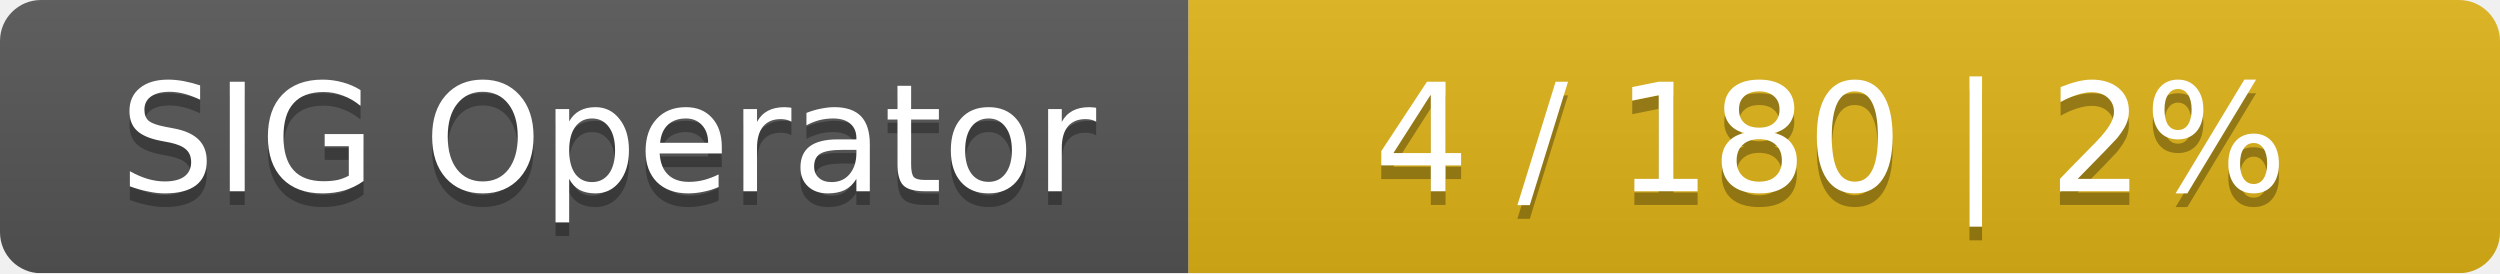
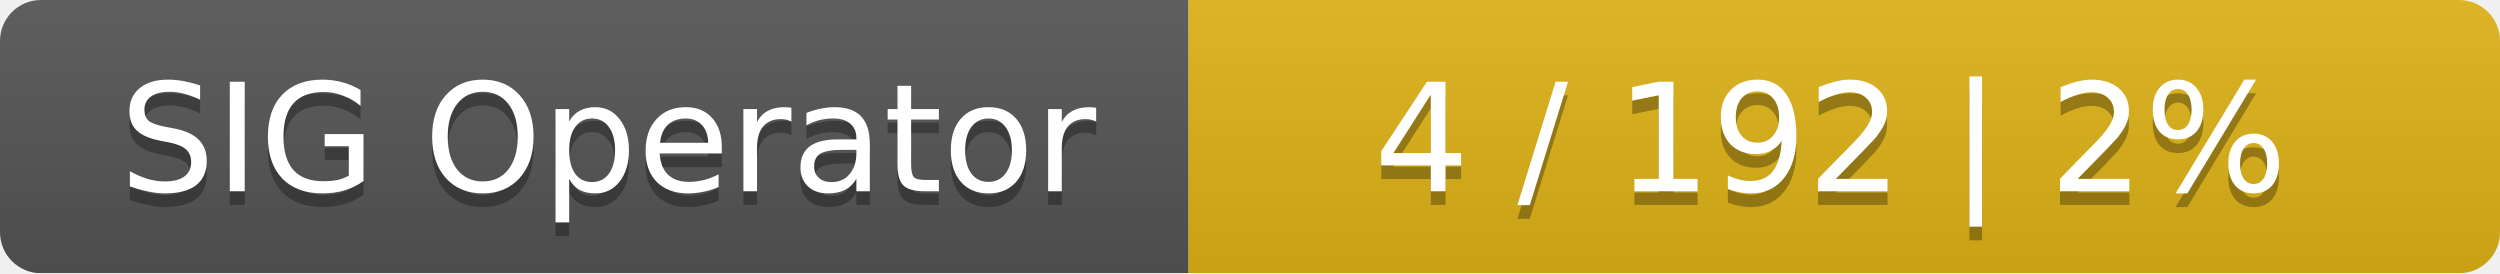
<svg xmlns="http://www.w3.org/2000/svg" width="183" height="20">
  <linearGradient id="smooth" x2="0" y2="100%">
    <stop offset="0" stop-color="#bbb" stop-opacity=".1" />
    <stop offset="1" stop-opacity=".1" />
  </linearGradient>
  <mask id="round">
    <rect width="183" height="20" rx="3" fill="#fff" />
  </mask>
  <g mask="url(#round)">
    <rect width="87" height="20" fill="#555" />
    <rect x="87" width="96" height="20" fill="#dfb317" />
    <rect width="183" height="20" fill="url(#smooth)" />
  </g>
  <g fill="#fff" text-anchor="middle" font-family="DejaVu Sans,Verdana,Geneva,sans-serif" font-size="11">
    <text x="44.5" y="15" fill="#010101" fill-opacity=".3">SIG Operator</text>
    <text x="44.5" y="14">SIG Operator</text>
-     <text x="134" y="15" fill="#010101" fill-opacity=".3">4 / 180    |    2%</text>
-     <text x="134" y="14">4 / 180    |    2%</text>
+     <text x="134" y="15" fill="#010101" fill-opacity=".3">4 / 192    |    2%</text>
+     <text x="134" y="14">4 / 192    |    2%</text>
  </g>
</svg>
